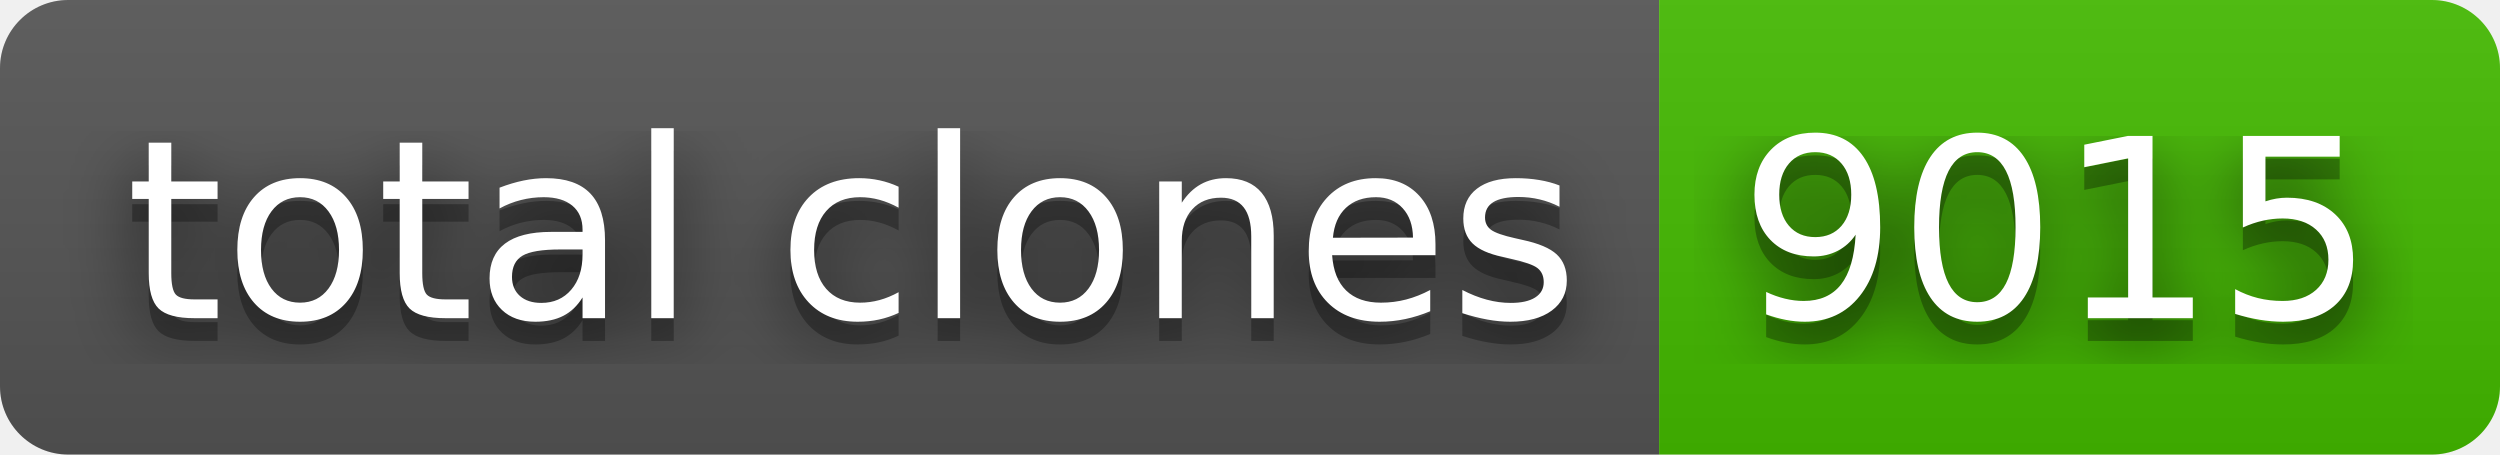
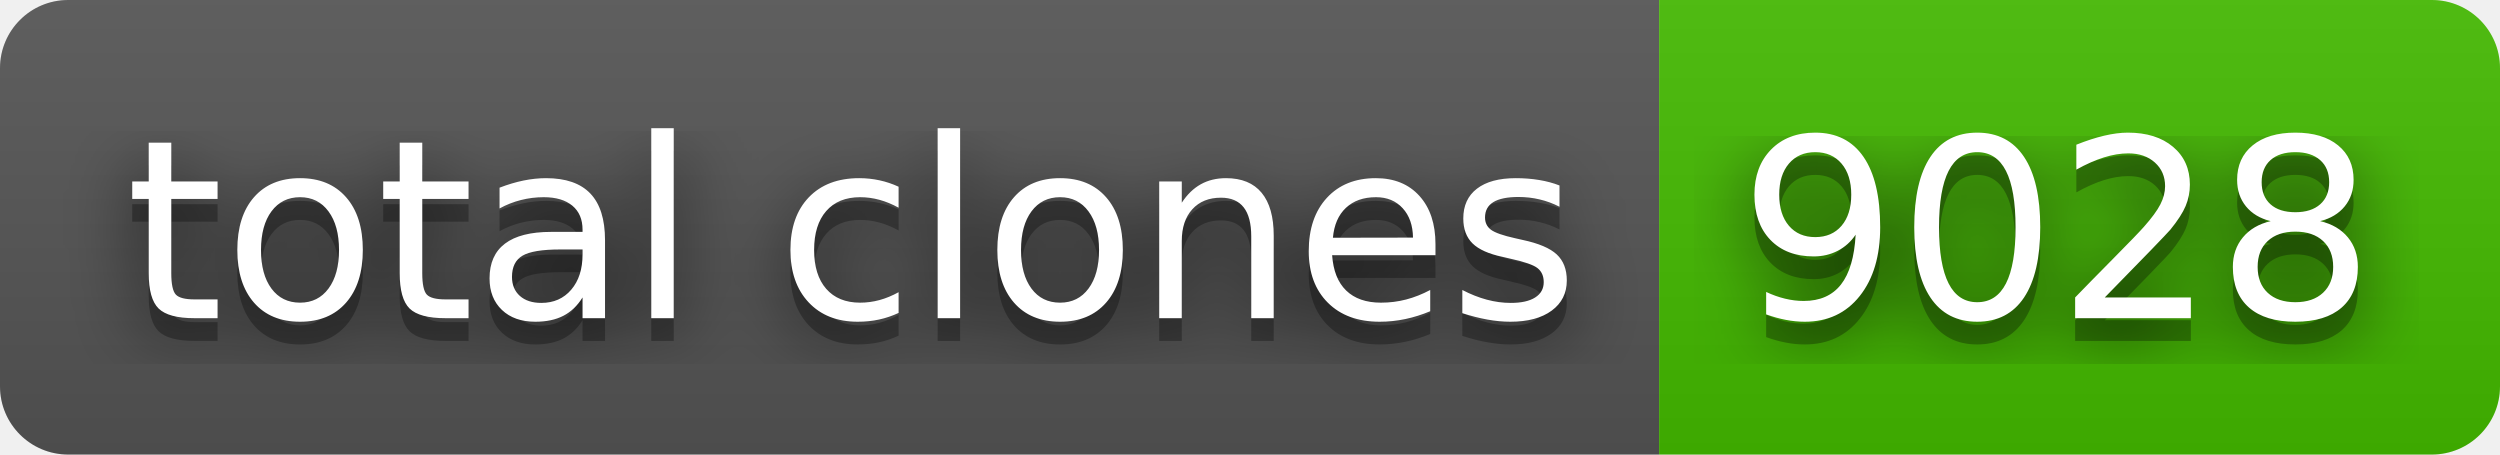
- <svg xmlns="http://www.w3.org/2000/svg" width="110" height="20" role="img" aria-label="total clones: 9015">
+ <svg xmlns="http://www.w3.org/2000/svg" width="110" height="20" role="img" aria-label="total clones: 9028">
  <filter id="blur">
    <feGaussianBlur stdDeviation="16" />
  </filter>
  <linearGradient id="s" x2="0" y2="100%">
    <stop offset="0" stop-color="#bbb" stop-opacity=".1" />
    <stop offset="1" stop-opacity=".1" />
  </linearGradient>
  <clipPath id="r">
    <rect width="110" height="20" rx="3" />
  </clipPath>
  <g clip-path="url(#r)">
    <rect width="73" height="20" fill="#555" />
    <rect x="73" width="37" height="20" fill="#4b0" />
    <rect width="110" height="20" fill="url(#s)" />
  </g>
  <g fill="#fff" text-anchor="middle" font-family="Verdana,Geneva,DejaVu Sans,sans-serif" text-rendering="geometricPrecision" font-size="110">
    <g transform="scale(.1)">
      <g aria-hidden="true" fill="#010101">
        <text x="375" y="150" fill-opacity=".8" filter="url(#blur)" textLength="630">total clones</text>
        <text x="375" y="150" fill-opacity=".3" textLength="630">total clones</text>
      </g>
      <text x="375" y="140" textLength="630">total clones</text>
    </g>
    <g transform="scale(.1)">
      <g aria-hidden="true" fill="#010101">
-         <text x="905" y="150" fill-opacity=".8" filter="url(#blur)" textLength="270">9015</text>
-         <text x="905" y="150" fill-opacity=".3" textLength="270">9015</text>
+         <text x="905" y="150" fill-opacity=".8" filter="url(#blur)" textLength="270">9028</text>
+         <text x="905" y="150" fill-opacity=".3" textLength="270">9028</text>
      </g>
-       <text x="905" y="140" textLength="270">9015</text>
+       <text x="905" y="140" textLength="270">9028</text>
    </g>
  </g>
</svg>
